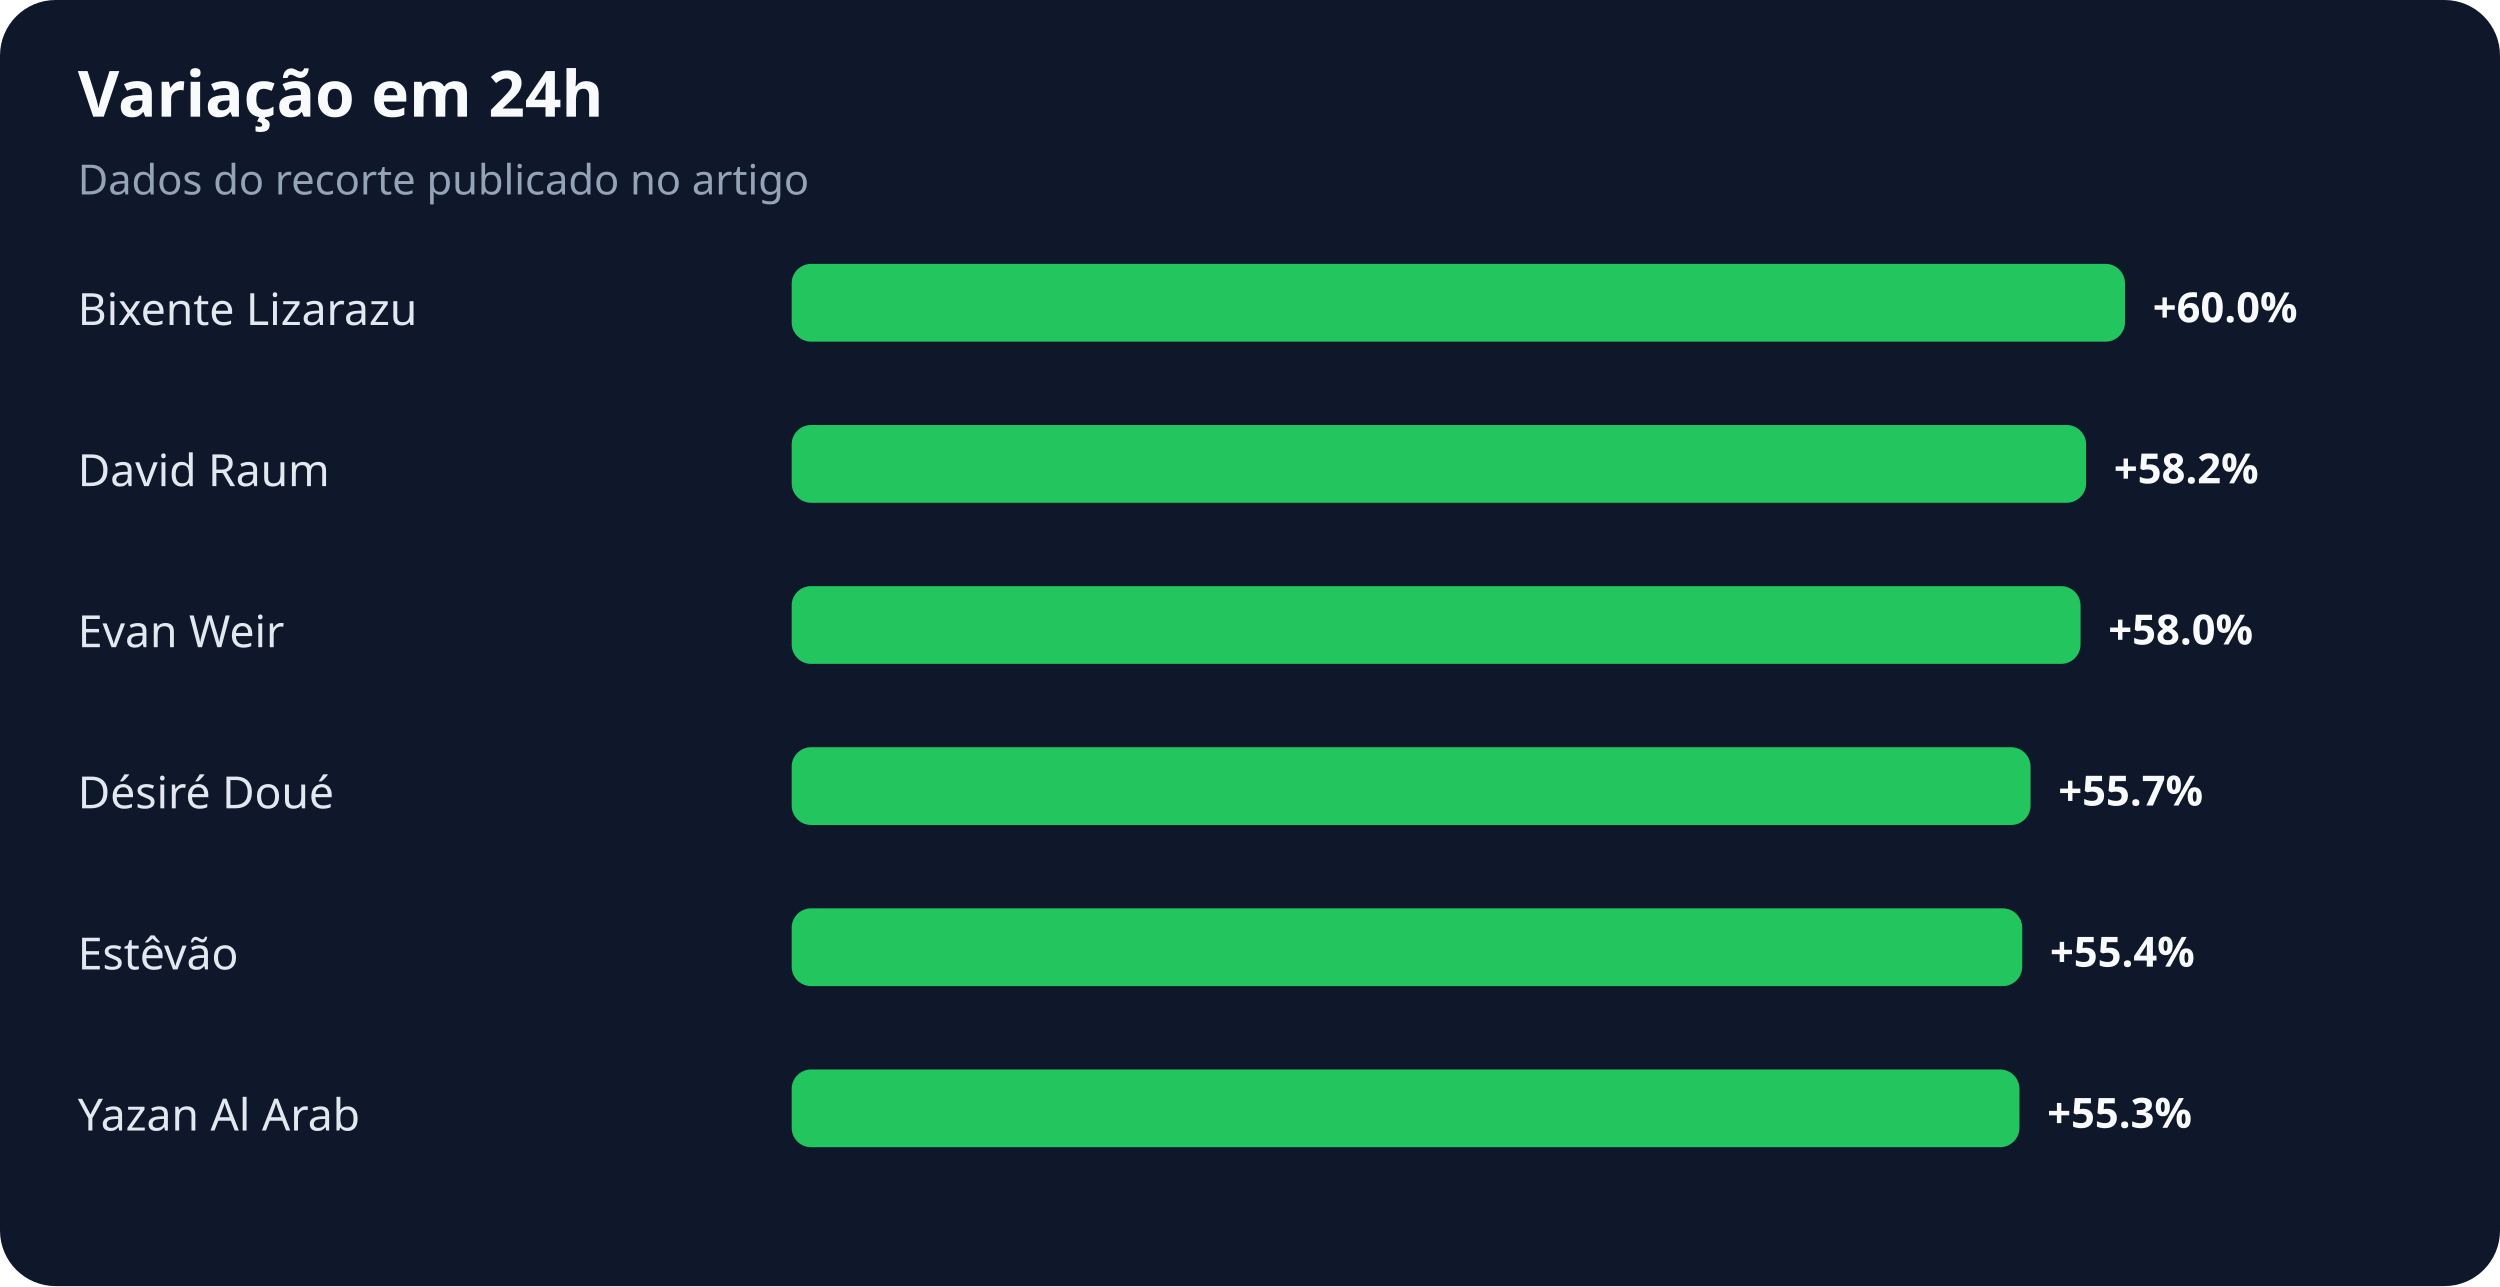
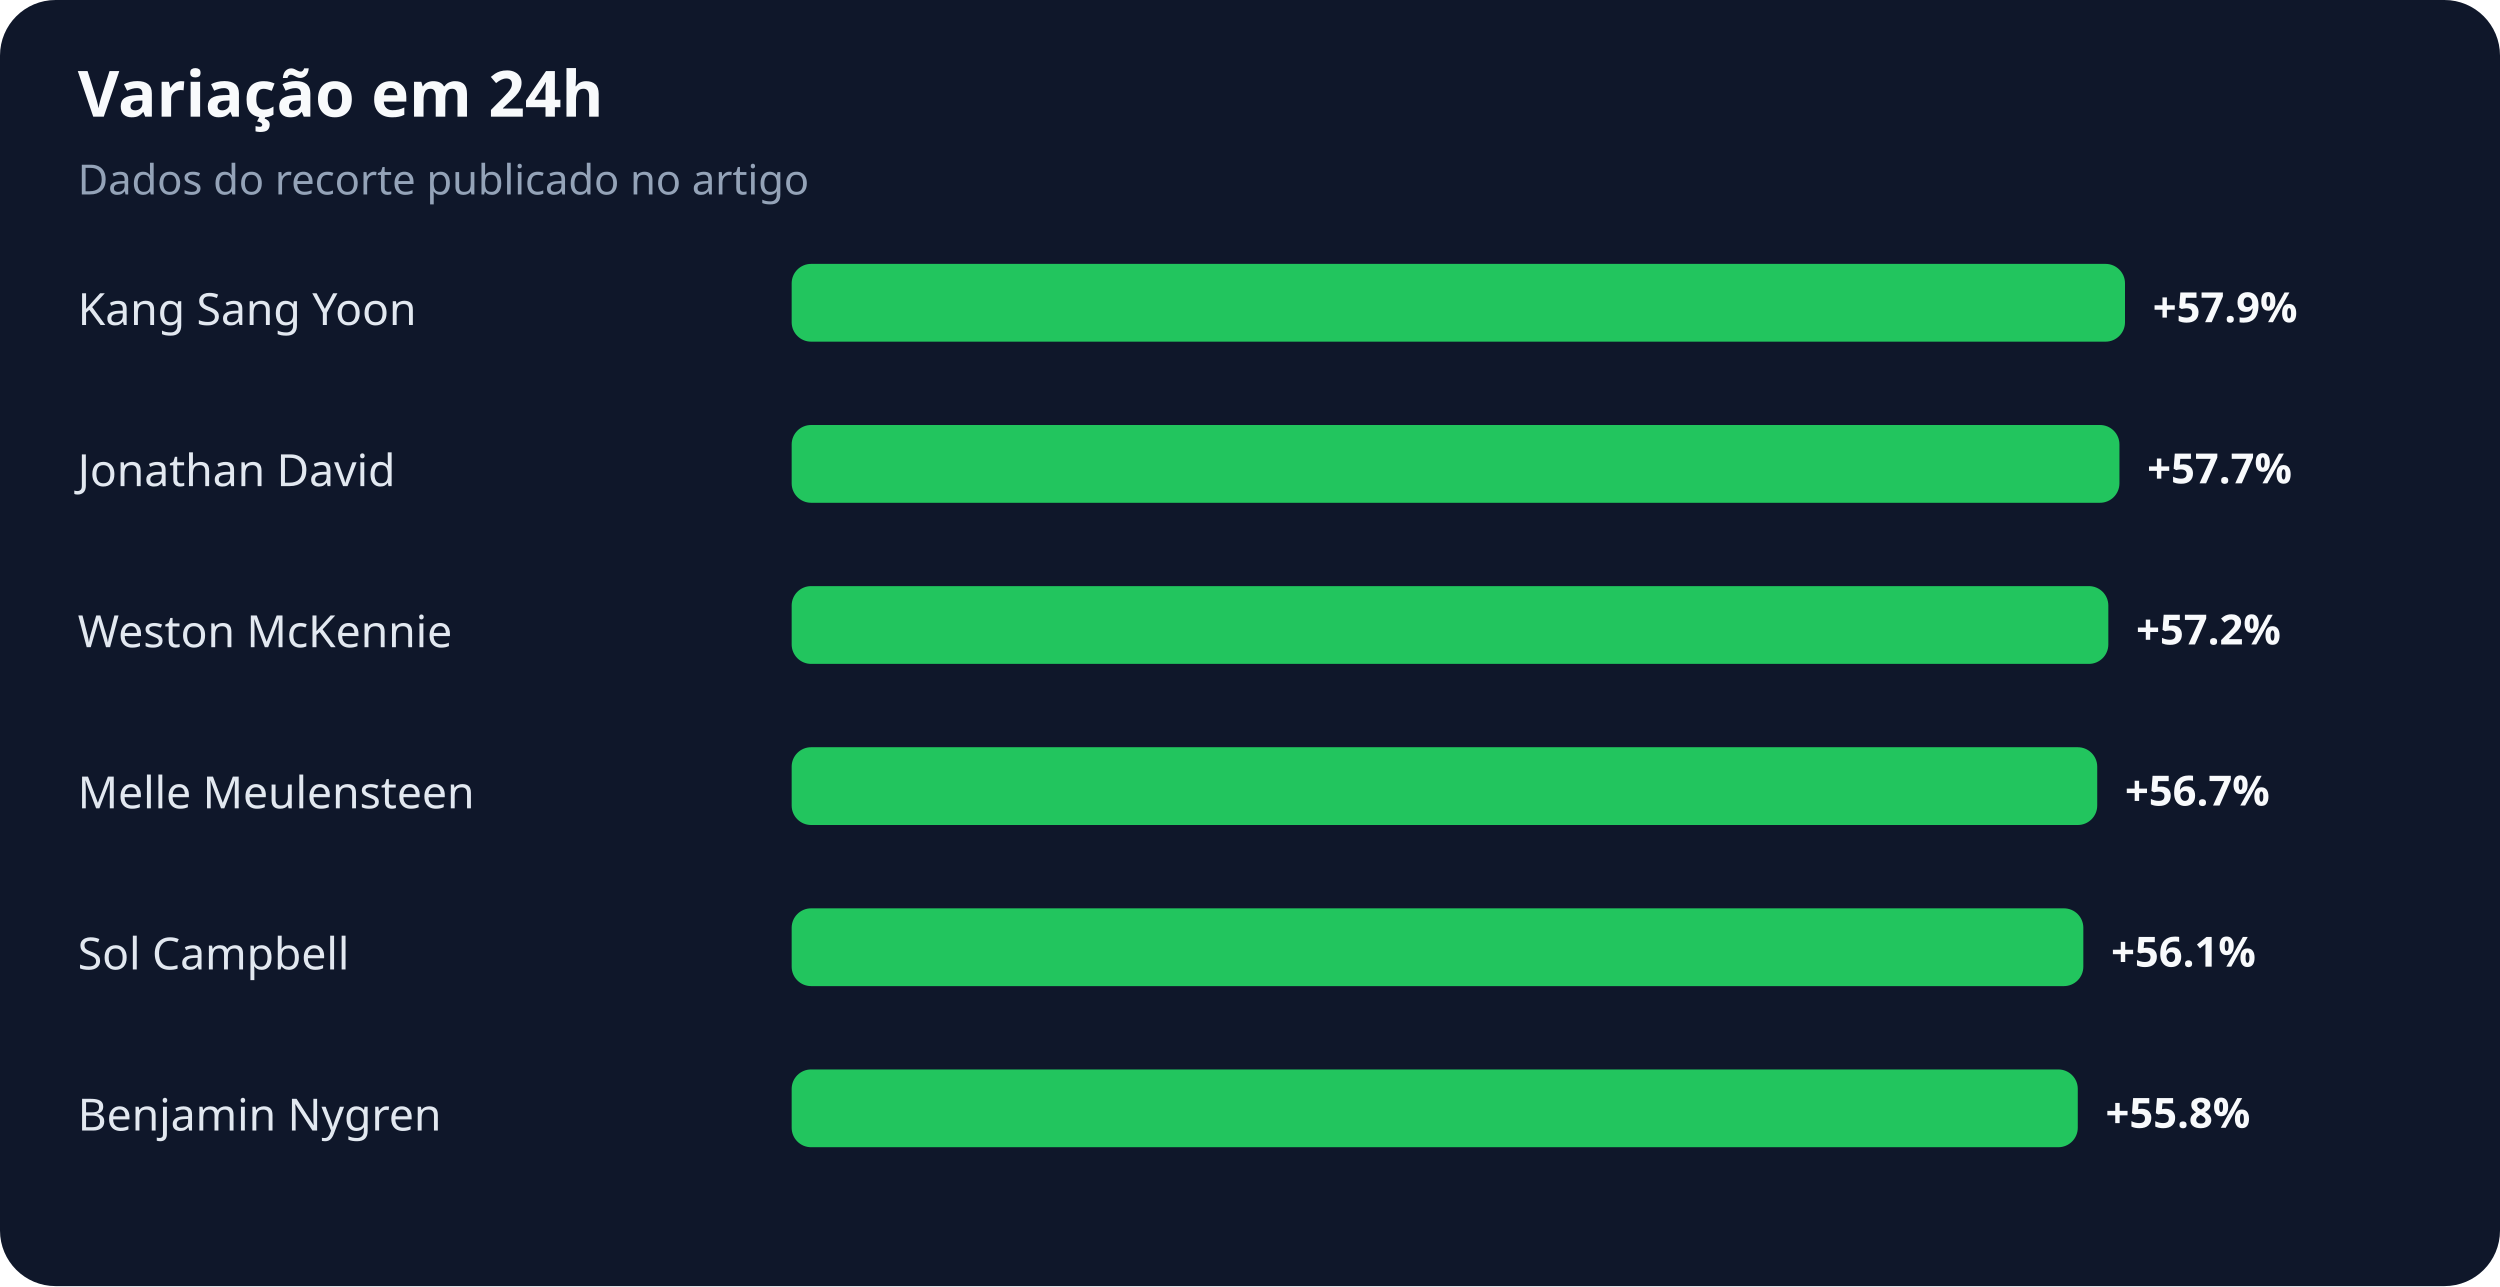
<svg xmlns="http://www.w3.org/2000/svg" width="900" height="463" viewBox="0 0 900 463" role="img" aria-labelledby="title desc">
  <rect width="100%" height="100%" rx="20" fill="#0f172a" />
  <text x="28" y="42" fill="#f8fafc" font-family="system-ui,sans-serif" font-size="23" font-weight="700">Variação em 24h</text>
  <text x="28" y="70" fill="#94a3b8" font-family="system-ui,sans-serif" font-size="15">Dados do recorte publicado no artigo</text>
-   <text x="28" y="117" fill="#e2e8f0" font-family="system-ui,sans-serif" font-size="16">Bixente Lizarazu</text>
+   <text x="28" y="117" fill="#e2e8f0" font-family="system-ui,sans-serif" font-size="16">Kang Sang Yoon</text>
  <rect x="285" y="95" width="480" height="28" rx="7" fill="#22c55e" />
-   <text x="775" y="116" fill="#f8fafc" font-family="system-ui,sans-serif" font-size="15" font-weight="700">+60.0%</text>
-   <text x="28" y="175" fill="#e2e8f0" font-family="system-ui,sans-serif" font-size="16">David Raum</text>
-   <rect x="285" y="153" width="466" height="28" rx="7" fill="#22c55e" />
-   <text x="761" y="174" fill="#f8fafc" font-family="system-ui,sans-serif" font-size="15" font-weight="700">+58.2%</text>
-   <text x="28" y="233" fill="#e2e8f0" font-family="system-ui,sans-serif" font-size="16">Evan Weir</text>
-   <rect x="285" y="211" width="464" height="28" rx="7" fill="#22c55e" />
-   <text x="759" y="232" fill="#f8fafc" font-family="system-ui,sans-serif" font-size="15" font-weight="700">+58.0%</text>
-   <text x="28" y="291" fill="#e2e8f0" font-family="system-ui,sans-serif" font-size="16">Désiré Doué</text>
-   <rect x="285" y="269" width="446" height="28" rx="7" fill="#22c55e" />
-   <text x="741" y="290" fill="#f8fafc" font-family="system-ui,sans-serif" font-size="15" font-weight="700">+55.7%</text>
-   <text x="28" y="349" fill="#e2e8f0" font-family="system-ui,sans-serif" font-size="16">Estêvão</text>
-   <rect x="285" y="327" width="443" height="28" rx="7" fill="#22c55e" />
-   <text x="738" y="348" fill="#f8fafc" font-family="system-ui,sans-serif" font-size="15" font-weight="700">+55.4%</text>
-   <text x="28" y="407" fill="#e2e8f0" font-family="system-ui,sans-serif" font-size="16">Yazan Al Arab</text>
-   <rect x="285" y="385" width="442" height="28" rx="7" fill="#22c55e" />
-   <text x="737" y="406" fill="#f8fafc" font-family="system-ui,sans-serif" font-size="15" font-weight="700">+55.3%</text>
+   <text x="775" y="116" fill="#f8fafc" font-family="system-ui,sans-serif" font-size="15" font-weight="700">+57.9%</text>
+   <text x="28" y="175" fill="#e2e8f0" font-family="system-ui,sans-serif" font-size="16">Jonathan David</text>
+   <rect x="285" y="153" width="478" height="28" rx="7" fill="#22c55e" />
+   <text x="773" y="174" fill="#f8fafc" font-family="system-ui,sans-serif" font-size="15" font-weight="700">+57.7%</text>
+   <text x="28" y="233" fill="#e2e8f0" font-family="system-ui,sans-serif" font-size="16">Weston McKennie</text>
+   <rect x="285" y="211" width="474" height="28" rx="7" fill="#22c55e" />
+   <text x="769" y="232" fill="#f8fafc" font-family="system-ui,sans-serif" font-size="15" font-weight="700">+57.2%</text>
+   <text x="28" y="291" fill="#e2e8f0" font-family="system-ui,sans-serif" font-size="16">Melle Meulensteen</text>
+   <rect x="285" y="269" width="470" height="28" rx="7" fill="#22c55e" />
+   <text x="765" y="290" fill="#f8fafc" font-family="system-ui,sans-serif" font-size="15" font-weight="700">+56.7%</text>
+   <text x="28" y="349" fill="#e2e8f0" font-family="system-ui,sans-serif" font-size="16">Sol Campbell</text>
+   <rect x="285" y="327" width="465" height="28" rx="7" fill="#22c55e" />
+   <text x="760" y="348" fill="#f8fafc" font-family="system-ui,sans-serif" font-size="15" font-weight="700">+56.1%</text>
+   <text x="28" y="407" fill="#e2e8f0" font-family="system-ui,sans-serif" font-size="16">Benjamin Nygren</text>
+   <rect x="285" y="385" width="463" height="28" rx="7" fill="#22c55e" />
+   <text x="758" y="406" fill="#f8fafc" font-family="system-ui,sans-serif" font-size="15" font-weight="700">+55.8%</text>
</svg>
